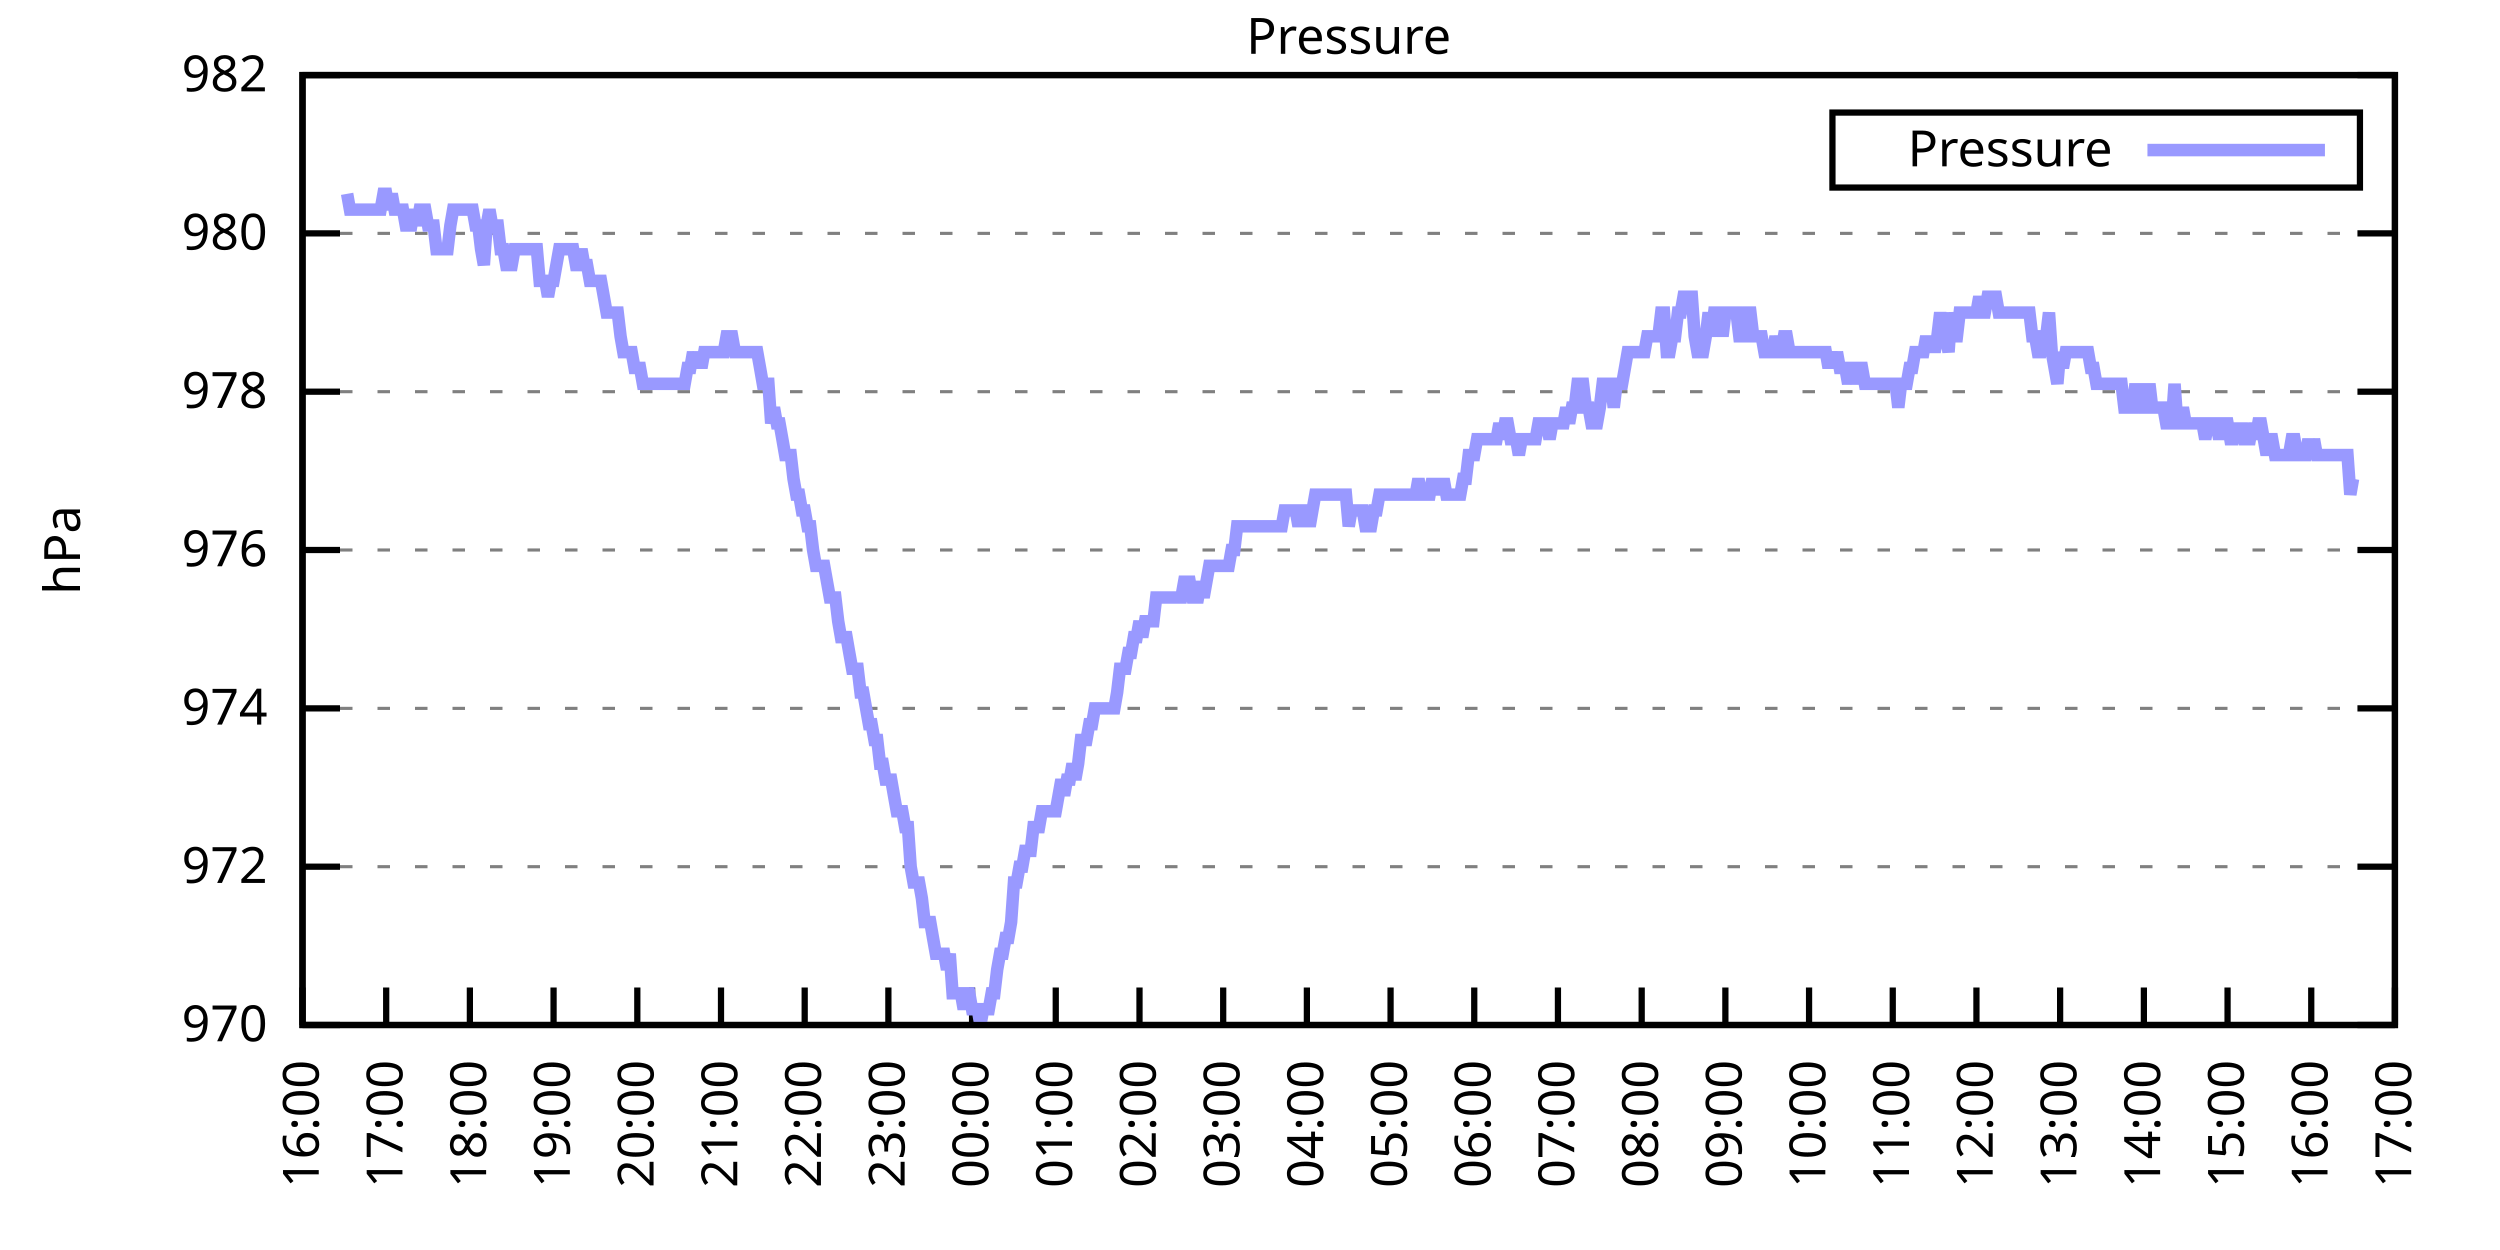
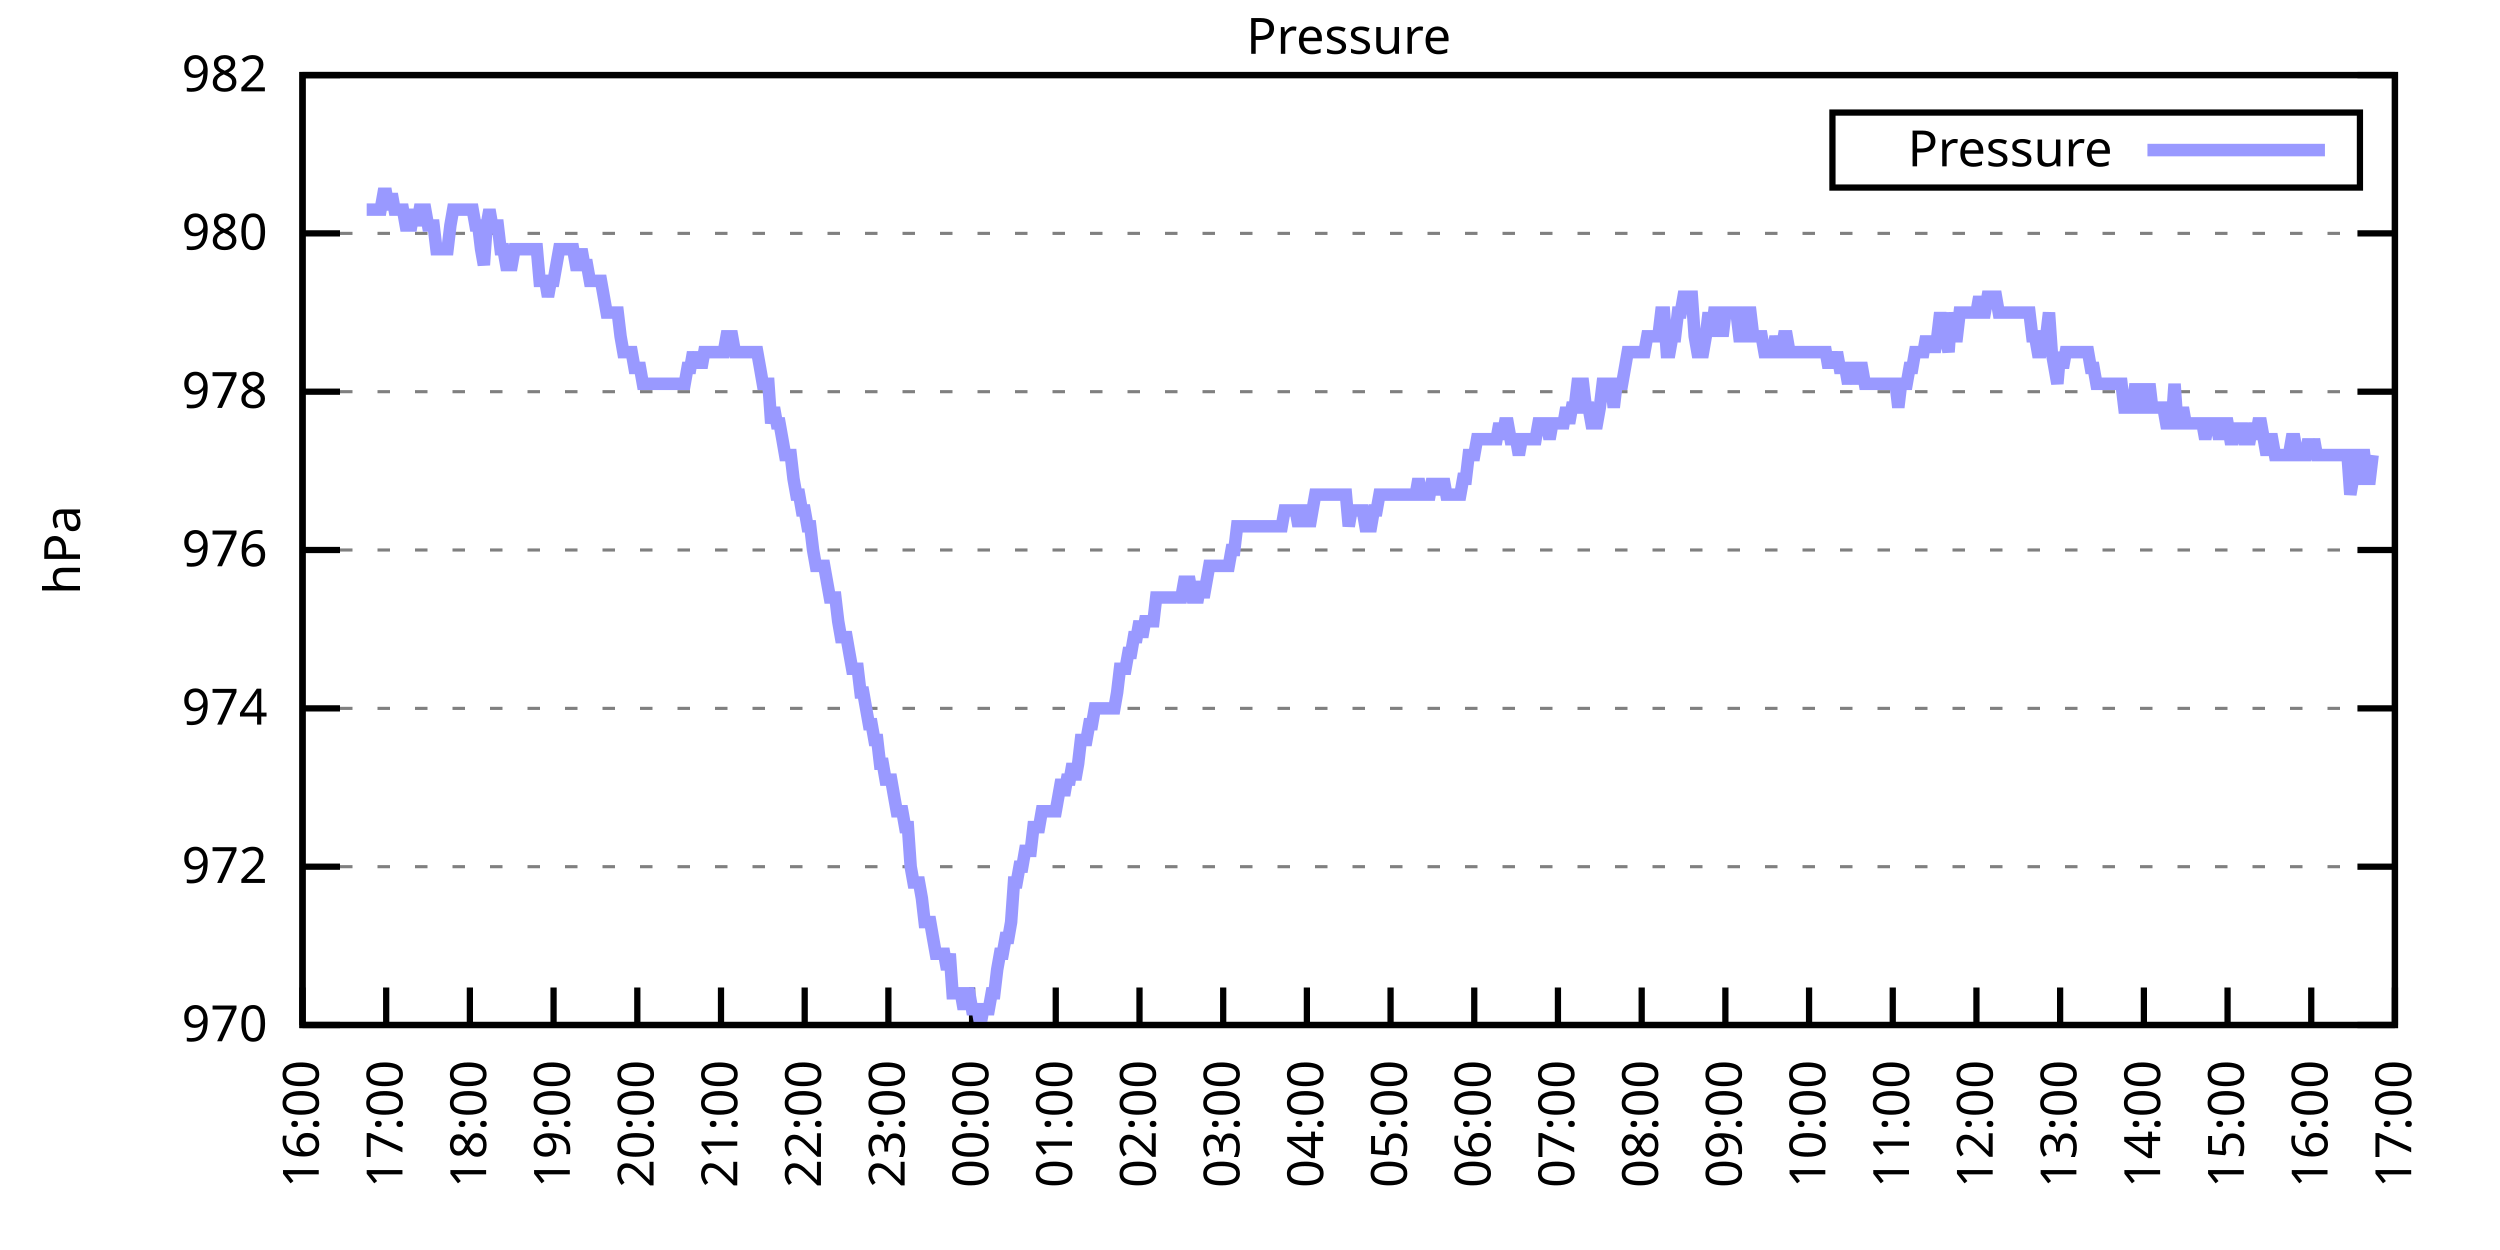
<svg xmlns="http://www.w3.org/2000/svg" xmlns:xlink="http://www.w3.org/1999/xlink" width="400" height="200" viewBox="0 0 400 200">
  <g id="gnuplot_canvas">
    <rect x="0" y="0" width="400" height="200" fill="none" />
    <defs>
      <circle id="gpDot" r="0.5" stroke-width="0.5" stroke="currentColor" />
      <path id="gpPt0" stroke-width="0.333" stroke="currentColor" d="M-1,0 h2 M0,-1 v2" />
      <path id="gpPt1" stroke-width="0.333" stroke="currentColor" d="M-1,-1 L1,1 M1,-1 L-1,1" />
      <path id="gpPt2" stroke-width="0.333" stroke="currentColor" d="M-1,0 L1,0 M0,-1 L0,1 M-1,-1 L1,1 M-1,1 L1,-1" />
      <rect id="gpPt3" stroke-width="0.333" stroke="currentColor" x="-1" y="-1" width="2" height="2" />
      <rect id="gpPt4" stroke-width="0.333" stroke="currentColor" fill="currentColor" x="-1" y="-1" width="2" height="2" />
      <circle id="gpPt5" stroke-width="0.333" stroke="currentColor" cx="0" cy="0" r="1" />
      <use xlink:href="#gpPt5" id="gpPt6" fill="currentColor" stroke="none" />
      <path id="gpPt7" stroke-width="0.333" stroke="currentColor" d="M0,-1.33 L-1.33,0.67 L1.33,0.67 z" />
      <use xlink:href="#gpPt7" id="gpPt8" fill="currentColor" stroke="none" />
      <use xlink:href="#gpPt7" id="gpPt9" stroke="currentColor" transform="rotate(180)" />
      <use xlink:href="#gpPt9" id="gpPt10" fill="currentColor" stroke="none" />
      <use xlink:href="#gpPt3" id="gpPt11" stroke="currentColor" transform="rotate(45)" />
      <use xlink:href="#gpPt11" id="gpPt12" fill="currentColor" stroke="none" />
      <path id="gpPt13" stroke-width="0.333" stroke="currentColor" d="M0,1.330 L1.265,0.411 L0.782,-1.067 L-0.782,-1.076 L-1.265,0.411 z" />
      <use xlink:href="#gpPt13" id="gpPt14" fill="currentColor" stroke="none" />
      <filter id="textbox" filterUnits="objectBoundingBox" x="0" y="0" height="1" width="1">
        <feFlood flood-color="white" flood-opacity="1" result="bgnd" />
        <feComposite in="SourceGraphic" in2="bgnd" operator="atop" />
      </filter>
      <filter id="greybox" filterUnits="objectBoundingBox" x="0" y="0" height="1" width="1">
        <feFlood flood-color="lightgrey" flood-opacity="1" result="grey" />
        <feComposite in="SourceGraphic" in2="grey" operator="atop" />
      </filter>
    </defs>
    <g fill="none" color="white" stroke="currentColor" stroke-width="1.00" stroke-linecap="butt" stroke-linejoin="miter">
</g>
    <g fill="none" color="black" stroke="currentColor" stroke-width="1.00" stroke-linecap="butt" stroke-linejoin="miter">
      <g stroke="none" shape-rendering="crispEdges">
        <polygon fill="rgb(255, 255, 255)" points="48.40,164.00 383.18,164.00 383.18,12.02 48.40,12.02 " />
      </g>
    </g>
    <g fill="none" color="black" stroke="currentColor" stroke-width="1.00" stroke-linecap="butt" stroke-linejoin="miter">
</g>
    <g fill="none" color="black" stroke="black" stroke-width="0.50" stroke-linecap="butt" stroke-linejoin="miter">
</g>
    <g fill="none" color="gray" stroke="currentColor" stroke-width="0.50" stroke-linecap="butt" stroke-linejoin="miter">
      <path stroke="gray" stroke-dasharray="2,4" class="gridline" d="M48.40,164.00 L383.19,164.00  " />
    </g>
    <g fill="none" color="gray" stroke="gray" stroke-width="1.00" stroke-linecap="butt" stroke-linejoin="miter">
</g>
    <g fill="none" color="black" stroke="currentColor" stroke-width="1.00" stroke-linecap="butt" stroke-linejoin="miter">
      <path stroke="black" d="M48.40,164.00 L54.40,164.00 M383.19,164.00 L377.19,164.00  " />
      <g transform="translate(42.80,166.60)" stroke="none" fill="black" font-family="Sans" font-size="8.00" text-anchor="end">
        <text>
          <tspan font-family="Sans"> 970</tspan>
        </text>
      </g>
    </g>
    <g fill="none" color="black" stroke="currentColor" stroke-width="1.00" stroke-linecap="butt" stroke-linejoin="miter">
</g>
    <g fill="none" color="black" stroke="black" stroke-width="0.50" stroke-linecap="butt" stroke-linejoin="miter">
</g>
    <g fill="none" color="gray" stroke="currentColor" stroke-width="0.50" stroke-linecap="butt" stroke-linejoin="miter">
      <path stroke="gray" stroke-dasharray="2,4" class="gridline" d="M48.40,138.67 L383.19,138.67  " />
    </g>
    <g fill="none" color="gray" stroke="gray" stroke-width="1.00" stroke-linecap="butt" stroke-linejoin="miter">
</g>
    <g fill="none" color="black" stroke="currentColor" stroke-width="1.00" stroke-linecap="butt" stroke-linejoin="miter">
      <path stroke="black" d="M48.40,138.67 L54.40,138.67 M383.19,138.67 L377.19,138.67  " />
      <g transform="translate(42.80,141.27)" stroke="none" fill="black" font-family="Sans" font-size="8.00" text-anchor="end">
        <text>
          <tspan font-family="Sans"> 972</tspan>
        </text>
      </g>
    </g>
    <g fill="none" color="black" stroke="currentColor" stroke-width="1.00" stroke-linecap="butt" stroke-linejoin="miter">
</g>
    <g fill="none" color="black" stroke="black" stroke-width="0.50" stroke-linecap="butt" stroke-linejoin="miter">
</g>
    <g fill="none" color="gray" stroke="currentColor" stroke-width="0.50" stroke-linecap="butt" stroke-linejoin="miter">
      <path stroke="gray" stroke-dasharray="2,4" class="gridline" d="M48.40,113.34 L383.19,113.34  " />
    </g>
    <g fill="none" color="gray" stroke="gray" stroke-width="1.00" stroke-linecap="butt" stroke-linejoin="miter">
</g>
    <g fill="none" color="black" stroke="currentColor" stroke-width="1.00" stroke-linecap="butt" stroke-linejoin="miter">
      <path stroke="black" d="M48.40,113.34 L54.40,113.34 M383.19,113.34 L377.19,113.34  " />
      <g transform="translate(42.80,115.94)" stroke="none" fill="black" font-family="Sans" font-size="8.00" text-anchor="end">
        <text>
          <tspan font-family="Sans"> 974</tspan>
        </text>
      </g>
    </g>
    <g fill="none" color="black" stroke="currentColor" stroke-width="1.00" stroke-linecap="butt" stroke-linejoin="miter">
</g>
    <g fill="none" color="black" stroke="black" stroke-width="0.50" stroke-linecap="butt" stroke-linejoin="miter">
</g>
    <g fill="none" color="gray" stroke="currentColor" stroke-width="0.50" stroke-linecap="butt" stroke-linejoin="miter">
      <path stroke="gray" stroke-dasharray="2,4" class="gridline" d="M48.40,88.00 L383.19,88.00  " />
    </g>
    <g fill="none" color="gray" stroke="gray" stroke-width="1.00" stroke-linecap="butt" stroke-linejoin="miter">
</g>
    <g fill="none" color="black" stroke="currentColor" stroke-width="1.00" stroke-linecap="butt" stroke-linejoin="miter">
      <path stroke="black" d="M48.40,88.00 L54.40,88.00 M383.19,88.00 L377.19,88.00  " />
      <g transform="translate(42.80,90.60)" stroke="none" fill="black" font-family="Sans" font-size="8.00" text-anchor="end">
        <text>
          <tspan font-family="Sans"> 976</tspan>
        </text>
      </g>
    </g>
    <g fill="none" color="black" stroke="currentColor" stroke-width="1.00" stroke-linecap="butt" stroke-linejoin="miter">
</g>
    <g fill="none" color="black" stroke="black" stroke-width="0.50" stroke-linecap="butt" stroke-linejoin="miter">
</g>
    <g fill="none" color="gray" stroke="currentColor" stroke-width="0.50" stroke-linecap="butt" stroke-linejoin="miter">
      <path stroke="gray" stroke-dasharray="2,4" class="gridline" d="M48.40,62.67 L383.19,62.67  " />
    </g>
    <g fill="none" color="gray" stroke="gray" stroke-width="1.00" stroke-linecap="butt" stroke-linejoin="miter">
</g>
    <g fill="none" color="black" stroke="currentColor" stroke-width="1.00" stroke-linecap="butt" stroke-linejoin="miter">
      <path stroke="black" d="M48.40,62.67 L54.40,62.67 M383.19,62.67 L377.19,62.67  " />
      <g transform="translate(42.80,65.27)" stroke="none" fill="black" font-family="Sans" font-size="8.00" text-anchor="end">
        <text>
          <tspan font-family="Sans"> 978</tspan>
        </text>
      </g>
    </g>
    <g fill="none" color="black" stroke="currentColor" stroke-width="1.00" stroke-linecap="butt" stroke-linejoin="miter">
</g>
    <g fill="none" color="black" stroke="black" stroke-width="0.50" stroke-linecap="butt" stroke-linejoin="miter">
</g>
    <g fill="none" color="gray" stroke="currentColor" stroke-width="0.50" stroke-linecap="butt" stroke-linejoin="miter">
      <path stroke="gray" stroke-dasharray="2,4" class="gridline" d="M48.40,37.34 L383.19,37.34  " />
    </g>
    <g fill="none" color="gray" stroke="gray" stroke-width="1.00" stroke-linecap="butt" stroke-linejoin="miter">
</g>
    <g fill="none" color="black" stroke="currentColor" stroke-width="1.00" stroke-linecap="butt" stroke-linejoin="miter">
      <path stroke="black" d="M48.40,37.34 L54.40,37.34 M383.19,37.34 L377.19,37.34  " />
      <g transform="translate(42.80,39.94)" stroke="none" fill="black" font-family="Sans" font-size="8.00" text-anchor="end">
        <text>
          <tspan font-family="Sans"> 980</tspan>
        </text>
      </g>
    </g>
    <g fill="none" color="black" stroke="currentColor" stroke-width="1.00" stroke-linecap="butt" stroke-linejoin="miter">
</g>
    <g fill="none" color="black" stroke="black" stroke-width="0.50" stroke-linecap="butt" stroke-linejoin="miter">
</g>
    <g fill="none" color="gray" stroke="currentColor" stroke-width="0.50" stroke-linecap="butt" stroke-linejoin="miter">
      <path stroke="gray" stroke-dasharray="2,4" class="gridline" d="M48.40,12.01 L383.19,12.01  " />
    </g>
    <g fill="none" color="gray" stroke="gray" stroke-width="1.00" stroke-linecap="butt" stroke-linejoin="miter">
</g>
    <g fill="none" color="black" stroke="currentColor" stroke-width="1.00" stroke-linecap="butt" stroke-linejoin="miter">
      <path stroke="black" d="M48.40,12.01 L54.40,12.01 M383.19,12.01 L377.19,12.01  " />
      <g transform="translate(42.80,14.61)" stroke="none" fill="black" font-family="Sans" font-size="8.00" text-anchor="end">
        <text>
          <tspan font-family="Sans"> 982</tspan>
        </text>
      </g>
    </g>
    <g fill="none" color="black" stroke="currentColor" stroke-width="1.00" stroke-linecap="butt" stroke-linejoin="miter">
      <path stroke="black" d="M48.40,164.00 L48.40,158.00  " />
      <g transform="translate(51.00,169.60) rotate(270.00)" stroke="none" fill="black" font-family="Sans" font-size="8.00" text-anchor="end">
        <text>
          <tspan font-family="Sans">16:00</tspan>
        </text>
      </g>
    </g>
    <g fill="none" color="black" stroke="currentColor" stroke-width="1.00" stroke-linecap="butt" stroke-linejoin="miter">
      <path stroke="black" d="M61.79,164.00 L61.79,158.00  " />
      <g transform="translate(64.39,169.60) rotate(270.00)" stroke="none" fill="black" font-family="Sans" font-size="8.00" text-anchor="end">
        <text>
          <tspan font-family="Sans">17:00</tspan>
        </text>
      </g>
    </g>
    <g fill="none" color="black" stroke="currentColor" stroke-width="1.00" stroke-linecap="butt" stroke-linejoin="miter">
      <path stroke="black" d="M75.18,164.00 L75.18,158.00  " />
      <g transform="translate(77.78,169.60) rotate(270.00)" stroke="none" fill="black" font-family="Sans" font-size="8.00" text-anchor="end">
        <text>
          <tspan font-family="Sans">18:00</tspan>
        </text>
      </g>
    </g>
    <g fill="none" color="black" stroke="currentColor" stroke-width="1.00" stroke-linecap="butt" stroke-linejoin="miter">
      <path stroke="black" d="M88.57,164.00 L88.57,158.00  " />
      <g transform="translate(91.17,169.60) rotate(270.00)" stroke="none" fill="black" font-family="Sans" font-size="8.00" text-anchor="end">
        <text>
          <tspan font-family="Sans">19:00</tspan>
        </text>
      </g>
    </g>
    <g fill="none" color="black" stroke="currentColor" stroke-width="1.00" stroke-linecap="butt" stroke-linejoin="miter">
      <path stroke="black" d="M101.97,164.00 L101.97,158.00  " />
      <g transform="translate(104.57,169.60) rotate(270.00)" stroke="none" fill="black" font-family="Sans" font-size="8.00" text-anchor="end">
        <text>
          <tspan font-family="Sans">20:00</tspan>
        </text>
      </g>
    </g>
    <g fill="none" color="black" stroke="currentColor" stroke-width="1.00" stroke-linecap="butt" stroke-linejoin="miter">
      <path stroke="black" d="M115.36,164.00 L115.36,158.00  " />
      <g transform="translate(117.96,169.60) rotate(270.00)" stroke="none" fill="black" font-family="Sans" font-size="8.00" text-anchor="end">
        <text>
          <tspan font-family="Sans">21:00</tspan>
        </text>
      </g>
    </g>
    <g fill="none" color="black" stroke="currentColor" stroke-width="1.00" stroke-linecap="butt" stroke-linejoin="miter">
      <path stroke="black" d="M128.75,164.00 L128.75,158.00  " />
      <g transform="translate(131.35,169.60) rotate(270.00)" stroke="none" fill="black" font-family="Sans" font-size="8.00" text-anchor="end">
        <text>
          <tspan font-family="Sans">22:00</tspan>
        </text>
      </g>
    </g>
    <g fill="none" color="black" stroke="currentColor" stroke-width="1.00" stroke-linecap="butt" stroke-linejoin="miter">
      <path stroke="black" d="M142.14,164.00 L142.14,158.00  " />
      <g transform="translate(144.74,169.60) rotate(270.00)" stroke="none" fill="black" font-family="Sans" font-size="8.00" text-anchor="end">
        <text>
          <tspan font-family="Sans">23:00</tspan>
        </text>
      </g>
    </g>
    <g fill="none" color="black" stroke="currentColor" stroke-width="1.00" stroke-linecap="butt" stroke-linejoin="miter">
      <path stroke="black" d="M155.53,164.00 L155.53,158.00  " />
      <g transform="translate(158.13,169.60) rotate(270.00)" stroke="none" fill="black" font-family="Sans" font-size="8.00" text-anchor="end">
        <text>
          <tspan font-family="Sans">00:00</tspan>
        </text>
      </g>
    </g>
    <g fill="none" color="black" stroke="currentColor" stroke-width="1.00" stroke-linecap="butt" stroke-linejoin="miter">
      <path stroke="black" d="M168.92,164.00 L168.92,158.00  " />
      <g transform="translate(171.52,169.60) rotate(270.00)" stroke="none" fill="black" font-family="Sans" font-size="8.00" text-anchor="end">
        <text>
          <tspan font-family="Sans">01:00</tspan>
        </text>
      </g>
    </g>
    <g fill="none" color="black" stroke="currentColor" stroke-width="1.00" stroke-linecap="butt" stroke-linejoin="miter">
      <path stroke="black" d="M182.32,164.00 L182.32,158.00  " />
      <g transform="translate(184.92,169.60) rotate(270.00)" stroke="none" fill="black" font-family="Sans" font-size="8.00" text-anchor="end">
        <text>
          <tspan font-family="Sans">02:00</tspan>
        </text>
      </g>
    </g>
    <g fill="none" color="black" stroke="currentColor" stroke-width="1.00" stroke-linecap="butt" stroke-linejoin="miter">
      <path stroke="black" d="M195.71,164.00 L195.71,158.00  " />
      <g transform="translate(198.31,169.60) rotate(270.00)" stroke="none" fill="black" font-family="Sans" font-size="8.00" text-anchor="end">
        <text>
          <tspan font-family="Sans">03:00</tspan>
        </text>
      </g>
    </g>
    <g fill="none" color="black" stroke="currentColor" stroke-width="1.00" stroke-linecap="butt" stroke-linejoin="miter">
      <path stroke="black" d="M209.10,164.00 L209.10,158.00  " />
      <g transform="translate(211.70,169.60) rotate(270.00)" stroke="none" fill="black" font-family="Sans" font-size="8.00" text-anchor="end">
        <text>
          <tspan font-family="Sans">04:00</tspan>
        </text>
      </g>
    </g>
    <g fill="none" color="black" stroke="currentColor" stroke-width="1.00" stroke-linecap="butt" stroke-linejoin="miter">
      <path stroke="black" d="M222.49,164.00 L222.49,158.00  " />
      <g transform="translate(225.09,169.60) rotate(270.00)" stroke="none" fill="black" font-family="Sans" font-size="8.00" text-anchor="end">
        <text>
          <tspan font-family="Sans">05:00</tspan>
        </text>
      </g>
    </g>
    <g fill="none" color="black" stroke="currentColor" stroke-width="1.00" stroke-linecap="butt" stroke-linejoin="miter">
      <path stroke="black" d="M235.88,164.00 L235.88,158.00  " />
      <g transform="translate(238.48,169.60) rotate(270.00)" stroke="none" fill="black" font-family="Sans" font-size="8.00" text-anchor="end">
        <text>
          <tspan font-family="Sans">06:00</tspan>
        </text>
      </g>
    </g>
    <g fill="none" color="black" stroke="currentColor" stroke-width="1.00" stroke-linecap="butt" stroke-linejoin="miter">
      <path stroke="black" d="M249.27,164.00 L249.27,158.00  " />
      <g transform="translate(251.87,169.60) rotate(270.00)" stroke="none" fill="black" font-family="Sans" font-size="8.00" text-anchor="end">
        <text>
          <tspan font-family="Sans">07:00</tspan>
        </text>
      </g>
    </g>
    <g fill="none" color="black" stroke="currentColor" stroke-width="1.00" stroke-linecap="butt" stroke-linejoin="miter">
      <path stroke="black" d="M262.67,164.00 L262.67,158.00  " />
      <g transform="translate(265.27,169.60) rotate(270.00)" stroke="none" fill="black" font-family="Sans" font-size="8.00" text-anchor="end">
        <text>
          <tspan font-family="Sans">08:00</tspan>
        </text>
      </g>
    </g>
    <g fill="none" color="black" stroke="currentColor" stroke-width="1.00" stroke-linecap="butt" stroke-linejoin="miter">
      <path stroke="black" d="M276.06,164.00 L276.06,158.00  " />
      <g transform="translate(278.66,169.60) rotate(270.00)" stroke="none" fill="black" font-family="Sans" font-size="8.00" text-anchor="end">
        <text>
          <tspan font-family="Sans">09:00</tspan>
        </text>
      </g>
    </g>
    <g fill="none" color="black" stroke="currentColor" stroke-width="1.00" stroke-linecap="butt" stroke-linejoin="miter">
      <path stroke="black" d="M289.45,164.00 L289.45,158.00  " />
      <g transform="translate(292.05,169.60) rotate(270.00)" stroke="none" fill="black" font-family="Sans" font-size="8.00" text-anchor="end">
        <text>
          <tspan font-family="Sans">10:00</tspan>
        </text>
      </g>
    </g>
    <g fill="none" color="black" stroke="currentColor" stroke-width="1.00" stroke-linecap="butt" stroke-linejoin="miter">
      <path stroke="black" d="M302.84,164.00 L302.84,158.00  " />
      <g transform="translate(305.44,169.60) rotate(270.00)" stroke="none" fill="black" font-family="Sans" font-size="8.00" text-anchor="end">
        <text>
          <tspan font-family="Sans">11:00</tspan>
        </text>
      </g>
    </g>
    <g fill="none" color="black" stroke="currentColor" stroke-width="1.00" stroke-linecap="butt" stroke-linejoin="miter">
      <path stroke="black" d="M316.23,164.00 L316.23,158.00  " />
      <g transform="translate(318.83,169.60) rotate(270.00)" stroke="none" fill="black" font-family="Sans" font-size="8.00" text-anchor="end">
        <text>
          <tspan font-family="Sans">12:00</tspan>
        </text>
      </g>
    </g>
    <g fill="none" color="black" stroke="currentColor" stroke-width="1.00" stroke-linecap="butt" stroke-linejoin="miter">
      <path stroke="black" d="M329.62,164.00 L329.62,158.00  " />
      <g transform="translate(332.22,169.60) rotate(270.00)" stroke="none" fill="black" font-family="Sans" font-size="8.00" text-anchor="end">
        <text>
          <tspan font-family="Sans">13:00</tspan>
        </text>
      </g>
    </g>
    <g fill="none" color="black" stroke="currentColor" stroke-width="1.00" stroke-linecap="butt" stroke-linejoin="miter">
      <path stroke="black" d="M343.02,164.00 L343.02,158.00  " />
      <g transform="translate(345.62,169.60) rotate(270.00)" stroke="none" fill="black" font-family="Sans" font-size="8.00" text-anchor="end">
        <text>
          <tspan font-family="Sans">14:00</tspan>
        </text>
      </g>
    </g>
    <g fill="none" color="black" stroke="currentColor" stroke-width="1.00" stroke-linecap="butt" stroke-linejoin="miter">
      <path stroke="black" d="M356.41,164.00 L356.41,158.00  " />
      <g transform="translate(359.01,169.60) rotate(270.00)" stroke="none" fill="black" font-family="Sans" font-size="8.00" text-anchor="end">
        <text>
          <tspan font-family="Sans">15:00</tspan>
        </text>
      </g>
    </g>
    <g fill="none" color="black" stroke="currentColor" stroke-width="1.00" stroke-linecap="butt" stroke-linejoin="miter">
      <path stroke="black" d="M369.80,164.00 L369.80,158.00  " />
      <g transform="translate(372.40,169.60) rotate(270.00)" stroke="none" fill="black" font-family="Sans" font-size="8.00" text-anchor="end">
        <text>
          <tspan font-family="Sans">16:00</tspan>
        </text>
      </g>
    </g>
    <g fill="none" color="black" stroke="currentColor" stroke-width="1.00" stroke-linecap="butt" stroke-linejoin="miter">
      <path stroke="black" d="M383.19,164.00 L383.19,158.00  " />
      <g transform="translate(385.79,169.60) rotate(270.00)" stroke="none" fill="black" font-family="Sans" font-size="8.00" text-anchor="end">
        <text>
          <tspan font-family="Sans">17:00</tspan>
        </text>
      </g>
    </g>
    <g fill="none" color="black" stroke="currentColor" stroke-width="1.00" stroke-linecap="butt" stroke-linejoin="miter">
</g>
    <g fill="none" color="black" stroke="currentColor" stroke-width="1.00" stroke-linecap="butt" stroke-linejoin="miter">
      <path stroke="black" d="M48.40,12.01 L48.40,164.00 L383.19,164.00 L383.19,12.01 L48.40,12.01 Z  " />
    </g>
    <g fill="none" color="black" stroke="currentColor" stroke-width="1.00" stroke-linecap="butt" stroke-linejoin="miter">
</g>
    <g fill="none" color="black" stroke="currentColor" stroke-width="1.00" stroke-linecap="butt" stroke-linejoin="miter">
      <path stroke="black" d="M293.19,30.01 L293.19,18.01 L377.59,18.01 L377.59,30.01 L293.19,30.01 Z  " />
    </g>
    <g id="Pressure_plot_1">
      <g fill="none" color="white" stroke="black" stroke-width="2.00" stroke-linecap="butt" stroke-linejoin="miter">
</g>
      <g fill="none" color="black" stroke="currentColor" stroke-width="2.00" stroke-linecap="butt" stroke-linejoin="miter">
        <g transform="translate(337.99,26.61)" stroke="none" fill="black" font-family="Sans" font-size="8.00" text-anchor="end">
          <text>
            <tspan font-family="Sans">Pressure</tspan>
          </text>
        </g>
      </g>
      <g fill="none" color="black" stroke="currentColor" stroke-width="2.00" stroke-linecap="butt" stroke-linejoin="miter">
-         <path stroke="rgb(153, 153, 255)" d="M343.59,24.01 L371.99,24.01 M55.54,31.01 L55.99,33.54 L56.43,33.54 L56.88,33.54 L57.33,33.54 L57.77,33.54   L58.22,33.54 L58.67,33.54 L59.11,33.54 L59.56,33.54 L60.01,33.54 L60.45,33.54 L60.90,33.54 L61.35,31.01   L61.79,31.01 L62.24,33.54 L62.68,31.01 L63.13,33.54 L63.58,33.54 L64.02,33.54 L64.47,33.54 L64.92,36.08   L65.36,36.08 L65.81,36.08 L66.26,33.54 L66.70,36.08 L67.15,33.54 L67.59,33.54 L68.04,33.54 L68.49,36.08   L68.93,36.08 L69.38,36.08 L69.83,39.87 L70.27,39.87 L70.72,39.87 L71.17,39.87 L71.61,39.87 L72.06,36.08   L72.50,33.54 L72.95,33.54 L73.40,33.54 L73.84,33.54 L74.29,33.54 L74.74,33.54 L75.18,33.54 L75.63,33.54   L76.08,36.08 L76.52,36.08 L76.97,39.87 L77.42,42.41 L77.86,36.08 L78.31,33.54 L78.75,36.08 L79.20,36.08   L79.65,36.08 L80.09,39.87 L80.54,39.87 L80.99,42.41 L81.43,42.41 L81.88,42.41 L82.33,39.87 L82.77,39.87   L83.22,39.87 L83.66,39.87 L84.11,39.87 L84.56,39.87 L85.00,39.87 L85.45,39.87 L85.90,39.87 L86.34,44.94   L86.79,44.94 L87.24,44.94 L87.68,47.47 L88.13,44.94 L88.57,44.94 L89.02,42.41 L89.47,39.87 L89.91,39.87   L90.36,39.87 L90.81,39.87 L91.25,39.87 L91.70,39.87 L92.15,42.41 L92.59,42.41 L93.04,39.87 L93.49,42.41   L93.93,42.41 L94.38,44.94 L94.82,44.94 L95.27,44.94 L95.72,44.94 L96.16,44.94 L96.61,47.47 L97.06,50.01   L97.50,50.01 L97.95,50.01 L98.40,50.01 L98.84,50.01 L99.29,53.81 L99.73,56.34 L100.18,56.34 L100.63,56.34   L101.07,56.34 L101.52,58.87 L101.97,58.87 L102.41,58.87 L102.86,61.41 L103.31,61.41 L103.75,61.41 L104.20,61.41   L104.64,61.41 L105.09,61.41 L105.54,61.41 L105.98,61.41 L106.43,61.41 L106.88,61.41 L107.32,61.41 L107.77,61.41   L108.22,61.41 L108.66,61.41 L109.11,61.41 L109.55,61.41 L110.00,58.87 L110.45,58.87 L110.89,56.34 L111.34,58.87   L111.79,56.34 L112.23,58.87 L112.68,56.34 L113.13,56.34 L113.57,56.34 L114.02,56.34 L114.47,56.34 L114.91,56.34   L115.36,56.34 L115.80,56.34 L116.25,53.81 L116.70,53.81 L117.14,53.81 L117.59,56.34 L118.04,56.34 L118.48,56.34   L118.93,56.34 L119.38,56.34 L119.82,56.34 L120.27,56.34 L120.71,56.34 L121.16,56.34 L121.61,58.87 L122.05,61.41   L122.50,61.41 L122.95,61.41 L123.39,67.74 L123.84,65.21 L124.29,67.74 L124.73,67.74 L125.18,70.27 L125.62,72.81   L126.07,72.81 L126.52,72.81 L126.96,76.61 L127.41,79.14 L127.86,79.14 L128.30,81.67 L128.75,81.67 L129.20,84.21   L129.64,84.21 L130.09,88.00 L130.54,90.54 L130.98,90.54 L131.43,90.54 L131.87,90.54 L132.32,93.07 L132.77,95.60   L133.21,95.60 L133.66,95.60 L134.11,99.40 L134.55,101.94 L135.00,101.94 L135.45,101.94 L135.89,104.47 L136.34,107.00   L136.78,107.00 L137.23,107.00 L137.68,110.80 L138.12,110.80 L138.57,113.34 L139.02,115.87 L139.46,115.87 L139.91,118.40   L140.36,118.40 L140.80,122.20 L141.25,122.20 L141.69,124.74 L142.14,124.74 L142.59,124.74 L143.03,127.27 L143.48,129.80   L143.93,129.80 L144.37,129.80 L144.82,132.34 L145.27,132.34 L145.71,138.67 L146.16,141.20 L146.61,141.20 L147.05,141.20   L147.50,143.73 L147.94,147.53 L148.39,147.53 L148.84,147.53 L149.28,150.07 L149.73,152.60 L150.18,152.60 L150.62,152.60   L151.07,152.60 L151.52,155.13 L151.96,152.60 L152.41,158.93 L152.85,158.93 L153.30,158.93 L153.75,158.93 L154.19,161.47   L154.64,158.93 L155.09,158.93 L155.53,161.47 L155.98,161.47 L156.43,161.47 L156.87,164.00 L157.32,161.47 L157.76,161.47   L158.21,161.47 L158.66,158.93 L159.10,158.93 L159.55,155.13 L160.00,152.60 L160.44,152.60 L160.89,150.07 L161.34,150.07   L161.78,147.53 L162.23,141.20 L162.67,141.20 L163.12,138.67 L163.57,138.67 L164.01,136.14 L164.46,136.14 L164.91,136.14   L165.35,132.34 L165.80,132.34 L166.25,132.34 L166.69,129.80 L167.14,129.80 L167.59,129.80 L168.03,129.80 L168.48,129.80   L168.92,129.80 L169.37,127.27 L169.82,124.74 L170.26,127.27 L170.71,124.74 L171.16,124.74 L171.60,122.20 L172.05,124.74   L172.50,122.20 L172.94,118.40 L173.39,118.40 L173.83,118.40 L174.28,115.87 L174.73,115.87 L175.17,113.34 L175.62,113.34   L176.07,113.34 L176.51,113.34 L176.96,113.34 L177.41,113.34 L177.85,113.34 L178.30,113.34 L178.74,110.80 L179.19,107.00   L179.64,107.00 L180.08,107.00 L180.53,104.47 L180.98,104.47 L181.42,101.94 L181.87,101.94 L182.32,99.40 L182.76,101.94   L183.21,99.40 L183.66,99.40 L184.10,99.40 L184.55,99.40 L184.99,95.60 L185.44,95.60 L185.89,95.60 L186.33,95.60   L186.78,95.60 L187.23,95.60 L187.67,95.60 L188.12,95.60 L188.57,95.60 L189.01,95.60 L189.46,93.07 L189.90,93.07   L190.35,93.07 L190.80,95.60 L191.24,95.60 L191.69,95.60 L192.14,93.07 L192.58,95.60 L193.03,93.07 L193.48,90.54   L193.92,90.54 L194.37,90.54 L194.81,90.54 L195.26,90.54 L195.71,90.54 L196.15,90.54 L196.60,90.54 L197.05,88.00   L197.49,88.00 L197.94,84.21 L198.39,84.21 L198.83,84.21 L199.28,84.21 L199.73,84.21 L200.17,84.21 L200.62,84.21   L201.06,84.21 L201.51,84.21 L201.96,84.21 L202.40,84.21 L202.85,84.21 L203.30,84.21 L203.74,84.21 L204.19,84.21   L204.64,84.21 L205.08,84.21 L205.53,81.67 L205.97,81.67 L206.42,81.67 L206.87,81.67 L207.31,81.67 L207.76,84.21   L208.21,81.67 L208.65,81.67 L209.10,81.67 L209.55,84.21 L209.99,81.67 L210.44,79.14 L210.88,79.14 L211.33,79.14   L211.78,79.14 L212.22,79.14 L212.67,79.14 L213.12,79.14 L213.56,79.14 L214.01,79.14 L214.46,79.14 L214.90,79.14   L215.35,79.14 L215.80,84.21 L216.24,81.67 L216.69,81.67 L217.13,81.67 L217.58,81.67 L218.03,81.67 L218.47,84.21   L218.92,84.21 L219.37,84.21 L219.81,81.67 L220.26,81.67 L220.71,79.14 L221.15,79.14 L221.60,79.14 L222.04,79.14   L222.49,79.14 L222.94,79.14 L223.38,79.14 L223.83,79.14 L224.28,79.14 L224.72,79.14 L225.17,79.14 L225.62,79.14   L226.06,79.14 L226.51,79.14 L226.95,76.61 L227.40,79.14 L227.85,79.14 L228.29,79.14 L228.74,79.14 L229.19,76.61   L229.63,79.14 L230.08,76.61 L230.53,79.14 L230.97,76.61 L231.42,79.14 L231.86,79.14 L232.31,79.14 L232.76,79.14   L233.20,79.14 L233.65,79.14 L234.10,76.61 L234.54,76.61 L234.99,72.81 L235.44,72.81 L235.88,72.81 L236.33,70.27   L236.78,70.27 L237.22,70.27 L237.67,70.27 L238.11,70.27 L238.56,70.27 L239.01,70.27 L239.45,70.27 L239.90,67.74   L240.35,70.27 L240.79,67.74 L241.24,67.74 L241.69,70.27 L242.13,70.27 L242.58,70.27 L243.02,72.81 L243.47,70.27   L243.92,70.27 L244.36,70.27 L244.81,70.27 L245.26,70.27 L245.70,70.27 L246.15,67.74 L246.60,67.74 L247.04,67.74   L247.49,67.74 L247.93,70.27 L248.38,67.74 L248.83,67.74 L249.27,67.74 L249.72,67.74 L250.17,67.74 L250.61,65.21   L251.06,67.74 L251.51,65.21 L251.95,65.21 L252.40,61.41 L252.85,61.41 L253.29,61.41 L253.74,65.21 L254.18,65.21   L254.63,67.74 L255.08,67.74 L255.52,67.74 L255.97,65.21 L256.42,61.41 L256.86,61.41 L257.31,61.41 L257.76,61.41   L258.20,65.21 L258.65,61.41 L259.09,61.41 L259.54,61.41 L259.99,58.87 L260.43,56.34 L260.88,56.34 L261.33,56.34   L261.77,56.34 L262.22,56.34 L262.67,56.34 L263.11,56.34 L263.56,53.81 L264.00,53.81 L264.45,53.81 L264.90,53.81   L265.34,53.81 L265.79,50.01 L266.24,50.01 L266.68,56.34 L267.13,56.34 L267.58,53.81 L268.02,53.81 L268.47,50.01   L268.92,50.01 L269.36,47.47 L269.81,47.47 L270.25,47.47 L270.70,47.47 L271.15,53.81 L271.59,56.34 L272.04,56.34   L272.49,56.34 L272.93,53.81 L273.38,50.01 L273.83,53.81 L274.27,50.01 L274.72,50.01 L275.16,50.01 L275.61,53.81   L276.06,50.01 L276.50,50.01 L276.95,50.01 L277.40,50.01 L277.84,50.01 L278.29,53.81 L278.74,53.81 L279.18,53.81   L279.63,50.01 L280.07,50.01 L280.52,53.81 L280.97,53.81 L281.41,53.81 L281.86,53.81 L282.31,56.34 L282.75,56.34   L283.20,56.34 L283.65,56.34 L284.09,53.81 L284.54,56.34 L284.98,56.34 L285.43,53.81 L285.88,53.81 L286.32,56.34   L286.77,56.34 L287.22,56.34 L287.66,56.34 L288.11,56.34 L288.56,56.34 L289.00,56.34 L289.45,56.34 L289.90,56.34   L290.34,56.34 L290.79,56.34 L291.23,56.34 L291.68,56.34 L292.13,56.34 L292.57,58.87 L293.02,56.34 L293.47,58.87   L293.91,56.34 L294.36,58.87 L294.81,58.87 L295.25,58.87 L295.70,61.41 L296.14,58.87 L296.59,58.87 L297.04,61.41   L297.48,58.87 L297.93,58.87 L298.38,61.41 L298.82,61.41 L299.27,61.41 L299.72,61.41 L300.16,61.41 L300.61,61.41   L301.05,61.41 L301.50,61.41 L301.95,61.41 L302.39,61.41 L302.84,61.41 L303.29,61.41 L303.73,65.21 L304.18,61.41   L304.63,61.41 L305.07,61.41 L305.52,58.87 L305.97,58.87 L306.41,56.34 L306.86,56.34 L307.30,56.34 L307.75,56.34   L308.20,53.81 L308.64,56.34 L309.09,53.81 L309.54,56.34 L309.98,53.81 L310.43,50.01 L310.88,53.81 L311.32,53.81   L311.77,56.34 L312.21,50.01 L312.66,53.81 L313.11,53.81 L313.55,50.01 L314.00,50.01 L314.45,50.01 L314.89,50.01   L315.34,50.01 L315.79,50.01 L316.23,50.01 L316.68,47.47 L317.12,50.01 L317.57,50.01 L318.02,47.47 L318.46,47.47   L318.91,47.47 L319.36,47.47 L319.80,50.01 L320.25,50.01 L320.70,50.01 L321.14,50.01 L321.59,50.01 L322.04,50.01   L322.48,50.01 L322.93,50.01 L323.37,50.01 L323.82,50.01 L324.27,50.01 L324.71,50.01 L325.16,53.81 L325.61,53.81   L326.05,56.34 L326.50,56.34 L326.95,53.81 L327.39,53.81 L327.84,50.01 L328.28,56.34 L328.73,58.87 L329.18,61.41   L329.62,56.34 L330.07,58.87 L330.52,56.34 L330.96,56.34 L331.41,56.34 L331.86,56.34 L332.30,56.34 L332.75,56.34   L333.19,56.34 L333.64,56.34 L334.09,56.34 L334.53,58.87 L334.98,58.87 L335.43,61.41 L335.87,61.41 L336.32,61.41   L336.77,61.41 L337.21,61.41 L337.66,61.41 L338.10,61.41 L338.55,61.41 L339.00,61.41 L339.44,61.41 L339.89,65.21   L340.34,65.21 L340.78,65.21 L341.23,65.21 L341.68,61.41 L342.12,65.21 L342.57,61.41 L343.02,65.21 L343.46,65.21   L343.91,61.41 L344.35,65.21 L344.80,65.21 L345.25,65.21 L345.69,65.21 L346.14,65.21 L346.59,67.74 L347.03,67.74   L347.48,67.74 L347.93,61.41 L348.37,67.74 L348.82,67.74 L349.26,65.21 L349.71,67.74 L350.16,67.74 L350.60,67.74   L351.05,67.74 L351.50,67.74 L351.94,67.74 L352.39,67.74 L352.84,70.27 L353.28,67.74 L353.73,67.74 L354.17,67.74   L354.62,67.74 L355.07,70.27 L355.51,67.74 L355.96,67.74 L356.41,67.74 L356.85,70.27 L357.30,70.27 L357.75,67.74   L358.19,70.27 L358.64,67.74 L359.09,70.27 L359.53,70.27 L359.98,70.27 L360.42,67.74 L360.87,70.27 L361.32,67.74   L361.76,67.74 L362.21,70.27 L362.66,72.81 L363.10,70.27 L363.55,70.27 L364.00,72.81 L364.44,72.81 L364.89,72.81   L365.33,72.81 L365.78,72.81 L366.23,72.81 L366.67,70.27 L367.12,70.27 L367.57,72.81 L368.01,72.81 L368.46,72.81   L368.91,72.81 L369.35,70.27 L369.80,72.81 L370.24,70.27 L370.69,72.81 L371.14,72.81 L371.58,72.81 L372.03,72.81   L372.48,72.81 L372.92,72.81 L373.37,72.81 L373.82,72.81 L374.26,72.81 L374.71,72.81 L375.16,72.81 L375.60,72.81   L376.05,79.14 L376.49,76.61  " />
+         <path stroke="rgb(153, 153, 255)" d="M343.59,24.01 L371.99,24.01 M58.67,33.54 L59.11,33.54 L59.56,33.54 L60.01,33.54 L60.45,33.54 L60.90,33.54   L61.35,31.01 L61.79,31.01 L62.24,33.54 L62.68,31.01 L63.13,33.54 L63.58,33.54 L64.02,33.54 L64.47,33.54   L64.92,36.08 L65.36,36.08 L65.81,36.08 L66.26,33.54 L66.70,36.08 L67.15,33.54 L67.59,33.54 L68.04,33.54   L68.49,36.08 L68.93,36.08 L69.38,36.08 L69.83,39.87 L70.27,39.87 L70.72,39.87 L71.17,39.87 L71.61,39.87   L72.06,36.08 L72.50,33.54 L72.95,33.54 L73.40,33.54 L73.84,33.54 L74.29,33.54 L74.74,33.54 L75.18,33.54   L75.63,33.54 L76.08,36.08 L76.52,36.08 L76.97,39.87 L77.42,42.41 L77.86,36.08 L78.31,33.54 L78.75,36.08   L79.20,36.08 L79.65,36.08 L80.09,39.87 L80.54,39.87 L80.99,42.41 L81.43,42.41 L81.88,42.41 L82.33,39.87   L82.77,39.87 L83.22,39.87 L83.66,39.87 L84.11,39.87 L84.56,39.87 L85.00,39.87 L85.45,39.87 L85.90,39.87   L86.34,44.94 L86.79,44.94 L87.24,44.94 L87.68,47.47 L88.13,44.94 L88.57,44.94 L89.02,42.41 L89.47,39.87   L89.91,39.87 L90.36,39.87 L90.81,39.87 L91.25,39.87 L91.70,39.87 L92.15,42.41 L92.59,42.41 L93.04,39.87   L93.49,42.41 L93.93,42.41 L94.38,44.94 L94.82,44.94 L95.27,44.94 L95.72,44.94 L96.16,44.94 L96.61,47.47   L97.06,50.01 L97.50,50.01 L97.95,50.01 L98.40,50.01 L98.84,50.01 L99.29,53.81 L99.73,56.34 L100.18,56.34   L100.63,56.34 L101.07,56.34 L101.52,58.87 L101.97,58.87 L102.41,58.87 L102.86,61.41 L103.31,61.41 L103.75,61.41   L104.20,61.41 L104.64,61.41 L105.09,61.41 L105.54,61.41 L105.98,61.41 L106.43,61.41 L106.88,61.41 L107.32,61.41   L107.77,61.41 L108.22,61.41 L108.66,61.41 L109.11,61.41 L109.55,61.41 L110.00,58.87 L110.45,58.87 L110.89,56.34   L111.34,58.87 L111.79,56.34 L112.23,58.87 L112.68,56.34 L113.13,56.34 L113.57,56.34 L114.02,56.34 L114.47,56.34   L114.91,56.34 L115.36,56.34 L115.80,56.34 L116.25,53.81 L116.70,53.81 L117.14,53.81 L117.59,56.34 L118.04,56.34   L118.48,56.34 L118.93,56.34 L119.38,56.34 L119.82,56.34 L120.27,56.34 L120.71,56.34 L121.16,56.34 L121.61,58.87   L122.05,61.41 L122.50,61.41 L122.95,61.41 L123.39,67.74 L123.84,65.21 L124.29,67.74 L124.73,67.74 L125.18,70.27   L125.62,72.81 L126.07,72.81 L126.52,72.81 L126.96,76.61 L127.41,79.14 L127.86,79.14 L128.30,81.67 L128.75,81.67   L129.20,84.21 L129.64,84.21 L130.09,88.00 L130.54,90.54 L130.98,90.54 L131.43,90.54 L131.87,90.54 L132.32,93.07   L132.77,95.60 L133.21,95.60 L133.66,95.60 L134.11,99.40 L134.55,101.94 L135.00,101.94 L135.45,101.94 L135.89,104.47   L136.34,107.00 L136.78,107.00 L137.23,107.00 L137.68,110.80 L138.12,110.80 L138.57,113.34 L139.02,115.87 L139.46,115.87   L139.91,118.40 L140.36,118.40 L140.80,122.20 L141.25,122.20 L141.69,124.74 L142.14,124.74 L142.59,124.74 L143.03,127.27   L143.48,129.80 L143.93,129.80 L144.37,129.80 L144.82,132.34 L145.27,132.34 L145.71,138.67 L146.16,141.20 L146.61,141.20   L147.05,141.20 L147.50,143.73 L147.94,147.53 L148.39,147.53 L148.84,147.53 L149.28,150.07 L149.73,152.60 L150.18,152.60   L150.62,152.60 L151.07,152.60 L151.52,155.13 L151.96,152.60 L152.41,158.93 L152.85,158.93 L153.30,158.93 L153.75,158.93   L154.19,161.47 L154.64,158.93 L155.09,158.93 L155.53,161.47 L155.98,161.47 L156.43,161.47 L156.87,164.00 L157.32,161.47   L157.76,161.47 L158.21,161.47 L158.66,158.93 L159.10,158.93 L159.55,155.13 L160.00,152.60 L160.44,152.60 L160.89,150.07   L161.34,150.07 L161.78,147.53 L162.23,141.20 L162.67,141.20 L163.12,138.67 L163.57,138.67 L164.01,136.14 L164.46,136.14   L164.91,136.14 L165.35,132.34 L165.80,132.34 L166.25,132.34 L166.69,129.80 L167.14,129.80 L167.59,129.80 L168.03,129.80   L168.48,129.80 L168.92,129.80 L169.37,127.27 L169.82,124.74 L170.26,127.27 L170.71,124.74 L171.16,124.74 L171.60,122.20   L172.05,124.74 L172.50,122.20 L172.94,118.40 L173.39,118.40 L173.83,118.40 L174.28,115.87 L174.73,115.87 L175.17,113.34   L175.62,113.34 L176.07,113.34 L176.51,113.34 L176.96,113.34 L177.41,113.34 L177.85,113.34 L178.30,113.34 L178.74,110.80   L179.19,107.00 L179.64,107.00 L180.08,107.00 L180.53,104.47 L180.98,104.47 L181.42,101.94 L181.87,101.94 L182.32,99.40   L182.76,101.94 L183.21,99.40 L183.66,99.40 L184.10,99.40 L184.55,99.40 L184.99,95.60 L185.44,95.60 L185.89,95.60   L186.33,95.60 L186.78,95.60 L187.23,95.60 L187.67,95.60 L188.12,95.60 L188.57,95.60 L189.01,95.60 L189.46,93.07   L189.90,93.07 L190.35,93.07 L190.80,95.60 L191.24,95.60 L191.69,95.60 L192.14,93.07 L192.58,95.60 L193.03,93.07   L193.48,90.54 L193.92,90.54 L194.37,90.54 L194.81,90.54 L195.26,90.54 L195.71,90.54 L196.15,90.54 L196.60,90.54   L197.05,88.00 L197.49,88.00 L197.94,84.21 L198.39,84.21 L198.83,84.21 L199.28,84.21 L199.73,84.21 L200.17,84.21   L200.62,84.21 L201.06,84.21 L201.51,84.21 L201.96,84.21 L202.40,84.21 L202.85,84.21 L203.30,84.21 L203.74,84.21   L204.19,84.21 L204.64,84.21 L205.08,84.21 L205.53,81.67 L205.97,81.67 L206.42,81.67 L206.87,81.67 L207.31,81.67   L207.76,84.21 L208.21,81.67 L208.65,81.67 L209.10,81.67 L209.55,84.21 L209.99,81.67 L210.44,79.14 L210.88,79.14   L211.33,79.14 L211.78,79.14 L212.22,79.14 L212.67,79.14 L213.12,79.14 L213.56,79.14 L214.01,79.14 L214.46,79.14   L214.90,79.14 L215.35,79.14 L215.80,84.21 L216.24,81.67 L216.69,81.67 L217.13,81.67 L217.58,81.67 L218.03,81.67   L218.47,84.21 L218.92,84.21 L219.37,84.21 L219.81,81.67 L220.26,81.67 L220.71,79.14 L221.15,79.14 L221.60,79.14   L222.04,79.14 L222.49,79.14 L222.94,79.14 L223.38,79.14 L223.83,79.14 L224.28,79.14 L224.72,79.14 L225.17,79.14   L225.62,79.14 L226.06,79.14 L226.51,79.14 L226.95,76.61 L227.40,79.14 L227.85,79.14 L228.29,79.14 L228.74,79.14   L229.19,76.61 L229.63,79.14 L230.08,76.61 L230.53,79.14 L230.97,76.61 L231.42,79.14 L231.86,79.14 L232.31,79.14   L232.76,79.14 L233.20,79.14 L233.65,79.14 L234.10,76.61 L234.54,76.61 L234.99,72.81 L235.44,72.81 L235.88,72.81   L236.33,70.27 L236.78,70.27 L237.22,70.27 L237.67,70.27 L238.11,70.27 L238.56,70.27 L239.01,70.27 L239.45,70.27   L239.90,67.74 L240.35,70.27 L240.79,67.74 L241.24,67.74 L241.69,70.27 L242.13,70.27 L242.58,70.27 L243.02,72.81   L243.47,70.27 L243.92,70.27 L244.36,70.27 L244.81,70.27 L245.26,70.27 L245.70,70.27 L246.15,67.74 L246.60,67.74   L247.04,67.74 L247.49,67.74 L247.93,70.27 L248.38,67.74 L248.83,67.74 L249.27,67.74 L249.72,67.74 L250.17,67.74   L250.61,65.21 L251.06,67.74 L251.51,65.21 L251.95,65.21 L252.40,61.41 L252.85,61.41 L253.29,61.41 L253.74,65.21   L254.18,65.21 L254.63,67.74 L255.08,67.74 L255.52,67.74 L255.97,65.21 L256.42,61.41 L256.86,61.41 L257.31,61.41   L257.76,61.41 L258.20,65.21 L258.65,61.41 L259.09,61.41 L259.54,61.41 L259.99,58.87 L260.43,56.34 L260.88,56.34   L261.33,56.34 L261.77,56.34 L262.22,56.34 L262.67,56.34 L263.11,56.34 L263.56,53.81 L264.00,53.81 L264.45,53.81   L264.90,53.81 L265.34,53.81 L265.79,50.01 L266.24,50.01 L266.68,56.34 L267.13,56.34 L267.58,53.81 L268.02,53.81   L268.47,50.01 L268.92,50.01 L269.36,47.47 L269.81,47.47 L270.25,47.47 L270.70,47.47 L271.15,53.81 L271.59,56.34   L272.04,56.34 L272.49,56.34 L272.93,53.81 L273.38,50.01 L273.83,53.81 L274.27,50.01 L274.72,50.01 L275.16,50.01   L275.61,53.81 L276.06,50.01 L276.50,50.01 L276.95,50.01 L277.40,50.01 L277.84,50.01 L278.29,53.81 L278.74,53.81   L279.18,53.81 L279.63,50.01 L280.07,50.01 L280.52,53.81 L280.97,53.81 L281.41,53.81 L281.86,53.81 L282.31,56.34   L282.75,56.34 L283.20,56.34 L283.65,56.34 L284.09,53.81 L284.54,56.34 L284.98,56.34 L285.43,53.81 L285.88,53.81   L286.32,56.34 L286.77,56.34 L287.22,56.34 L287.66,56.34 L288.11,56.34 L288.56,56.34 L289.00,56.34 L289.45,56.34   L289.90,56.34 L290.34,56.34 L290.79,56.34 L291.23,56.34 L291.68,56.34 L292.13,56.34 L292.57,58.87 L293.02,56.34   L293.47,58.87 L293.91,56.34 L294.36,58.87 L294.81,58.87 L295.25,58.87 L295.70,61.41 L296.14,58.87 L296.59,58.87   L297.04,61.41 L297.48,58.87 L297.93,58.87 L298.38,61.41 L298.82,61.41 L299.27,61.41 L299.72,61.41 L300.16,61.41   L300.61,61.41 L301.05,61.41 L301.50,61.41 L301.95,61.41 L302.39,61.41 L302.84,61.41 L303.29,61.41 L303.73,65.21   L304.18,61.41 L304.63,61.41 L305.07,61.41 L305.52,58.87 L305.97,58.87 L306.41,56.34 L306.86,56.34 L307.30,56.34   L307.75,56.34 L308.20,53.81 L308.64,56.34 L309.09,53.81 L309.54,56.34 L309.98,53.81 L310.43,50.01 L310.88,53.81   L311.32,53.81 L311.77,56.34 L312.21,50.01 L312.66,53.81 L313.11,53.81 L313.55,50.01 L314.00,50.01 L314.45,50.01   L314.89,50.01 L315.34,50.01 L315.79,50.01 L316.23,50.01 L316.68,47.47 L317.12,50.01 L317.57,50.01 L318.02,47.47   L318.46,47.47 L318.91,47.47 L319.36,47.47 L319.80,50.01 L320.25,50.01 L320.70,50.01 L321.14,50.01 L321.59,50.01   L322.04,50.01 L322.48,50.01 L322.93,50.01 L323.37,50.01 L323.82,50.01 L324.27,50.01 L324.71,50.01 L325.16,53.81   L325.61,53.81 L326.05,56.34 L326.50,56.34 L326.95,53.81 L327.39,53.81 L327.84,50.01 L328.28,56.34 L328.73,58.87   L329.18,61.41 L329.62,56.34 L330.07,58.87 L330.52,56.34 L330.96,56.34 L331.41,56.34 L331.86,56.34 L332.30,56.34   L332.75,56.34 L333.19,56.34 L333.64,56.34 L334.09,56.34 L334.53,58.87 L334.98,58.87 L335.43,61.41 L335.87,61.41   L336.32,61.41 L336.77,61.41 L337.21,61.41 L337.66,61.41 L338.10,61.41 L338.55,61.41 L339.00,61.41 L339.44,61.41   L339.89,65.21 L340.34,65.21 L340.78,65.21 L341.23,65.21 L341.68,61.41 L342.12,65.21 L342.57,61.41 L343.02,65.21   L343.46,65.21 L343.91,61.41 L344.35,65.21 L344.80,65.21 L345.25,65.21 L345.69,65.21 L346.14,65.21 L346.59,67.74   L347.03,67.74 L347.48,67.74 L347.93,61.41 L348.37,67.74 L348.82,67.74 L349.26,65.21 L349.71,67.74 L350.16,67.74   L350.60,67.74 L351.05,67.74 L351.50,67.74 L351.94,67.74 L352.39,67.74 L352.84,70.27 L353.28,67.74 L353.73,67.74   L354.17,67.74 L354.62,67.74 L355.07,70.27 L355.51,67.74 L355.96,67.74 L356.41,67.74 L356.85,70.27 L357.30,70.27   L357.75,67.74 L358.19,70.27 L358.64,67.74 L359.09,70.27 L359.53,70.27 L359.98,70.27 L360.42,67.74 L360.87,70.27   L361.32,67.74 L361.76,67.74 L362.21,70.27 L362.66,72.81 L363.10,70.27 L363.55,70.27 L364.00,72.81 L364.44,72.81   L364.89,72.81 L365.33,72.81 L365.78,72.81 L366.23,72.81 L366.67,70.27 L367.12,70.27 L367.57,72.81 L368.01,72.81   L368.46,72.81 L368.91,72.81 L369.35,70.27 L369.80,72.81 L370.24,70.27 L370.69,72.81 L371.14,72.81 L371.58,72.81   L372.03,72.81 L372.48,72.81 L372.92,72.81 L373.37,72.81 L373.82,72.81 L374.26,72.81 L374.71,72.81 L375.16,72.81   L375.60,72.81 L376.05,79.14 L376.49,76.61 L376.94,76.61 L377.39,72.81 L377.83,72.81 L378.28,72.81 L378.73,76.61   L379.17,76.61 L379.62,72.81  " />
      </g>
    </g>
    <g fill="none" color="black" stroke="currentColor" stroke-width="2.00" stroke-linecap="butt" stroke-linejoin="miter">
</g>
    <g fill="none" color="black" stroke="black" stroke-width="1.00" stroke-linecap="butt" stroke-linejoin="miter">
</g>
    <g fill="none" color="black" stroke="currentColor" stroke-width="1.00" stroke-linecap="butt" stroke-linejoin="miter">
      <path stroke="black" d="M48.40,12.01 L48.40,164.00 L383.19,164.00 L383.19,12.01 L48.40,12.01 Z  " />
      <g transform="translate(12.80,88.01) rotate(270.00)" stroke="none" fill="black" font-family="Sans" font-size="8.00" text-anchor="middle">
        <text>
          <tspan font-family="Sans">hPa</tspan>
        </text>
      </g>
    </g>
    <g fill="none" color="black" stroke="currentColor" stroke-width="1.00" stroke-linecap="butt" stroke-linejoin="miter">
</g>
    <g fill="none" color="black" stroke="currentColor" stroke-width="1.00" stroke-linecap="butt" stroke-linejoin="miter">
      <g transform="translate(215.79,8.61)" stroke="none" fill="black" font-family="Sans" font-size="8.00" text-anchor="middle">
        <text>
          <tspan font-family="Sans">Pressure</tspan>
        </text>
      </g>
    </g>
    <g fill="none" color="black" stroke="currentColor" stroke-width="1.00" stroke-linecap="butt" stroke-linejoin="miter">
</g>
  </g>
</svg>
